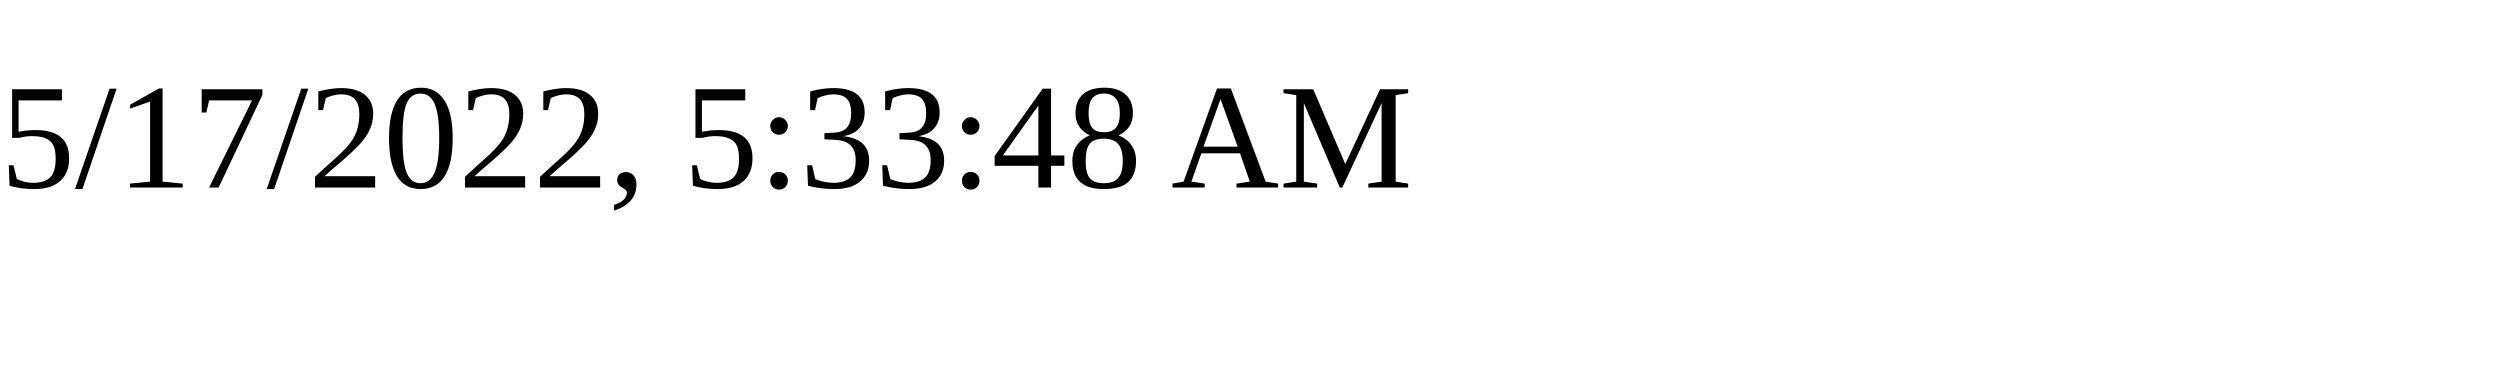
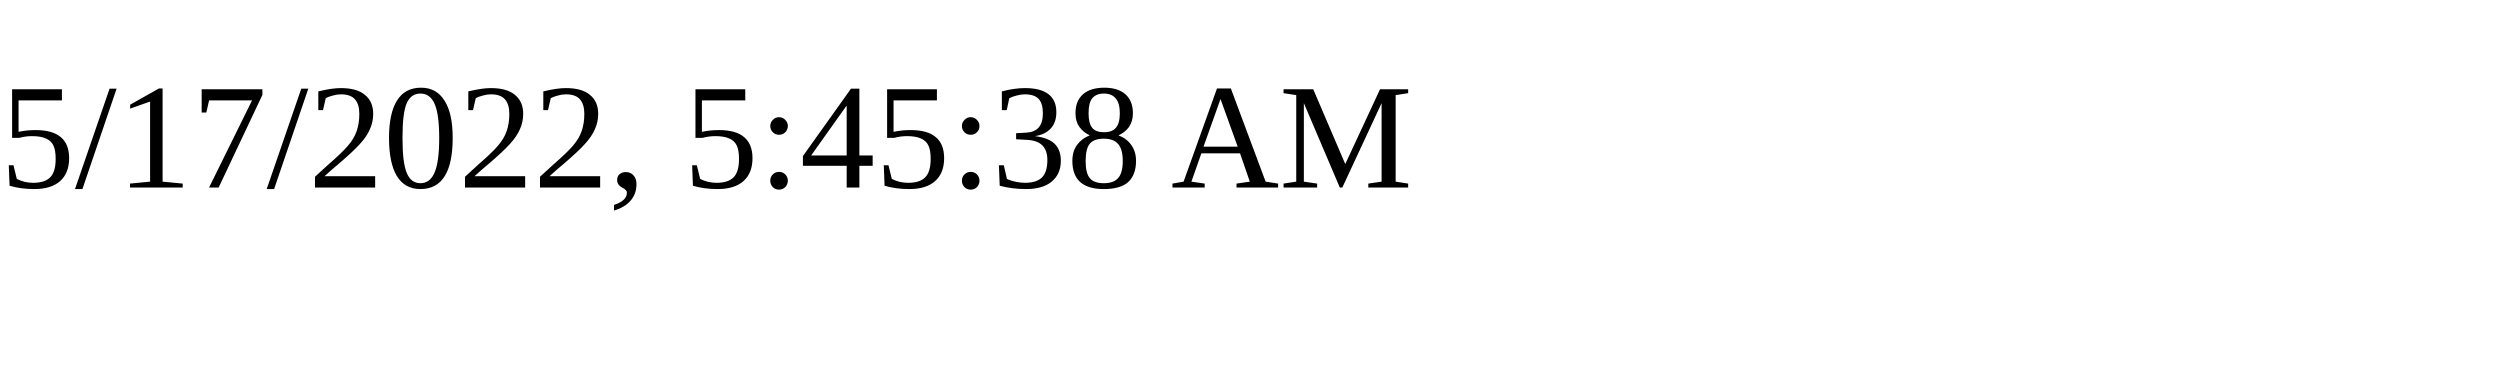
<svg xmlns="http://www.w3.org/2000/svg" height="30" width="200">
-   <text x="0" y="15">5/17/2022, 5:33:48 AM</text>
+   <text x="0" y="15">5/17/2022, 5:45:38 AM</text>
</svg>
